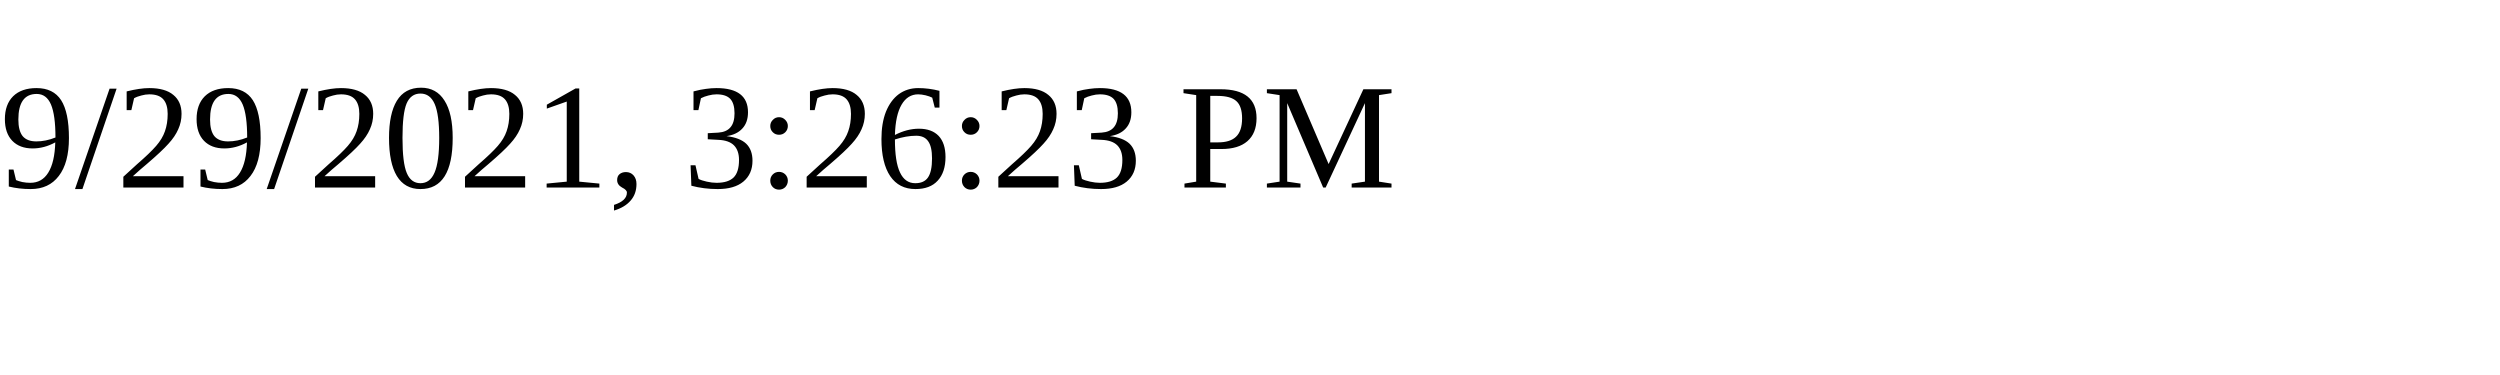
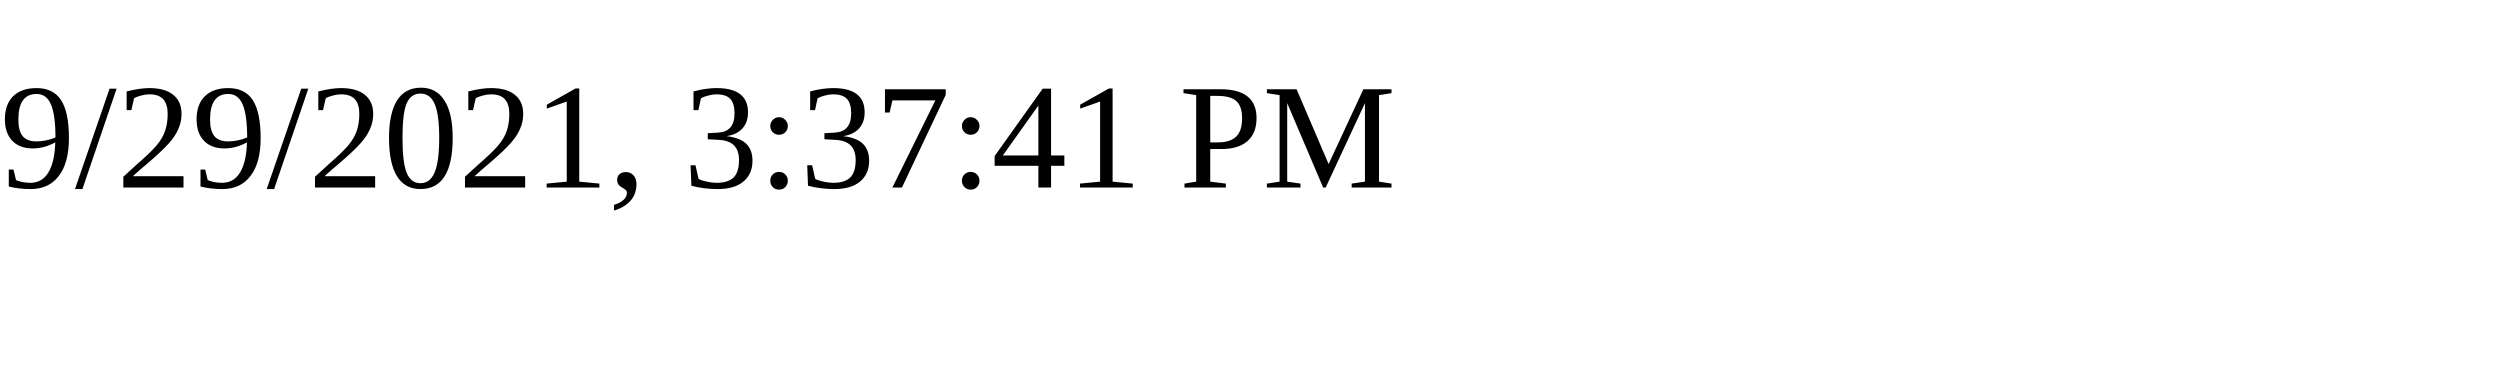
<svg xmlns="http://www.w3.org/2000/svg" height="30" width="200">
-   <text x="0" y="15">9/29/2021, 3:26:23 PM</text>
+   <text x="0" y="15">9/29/2021, 3:37:41 PM</text>
</svg>
